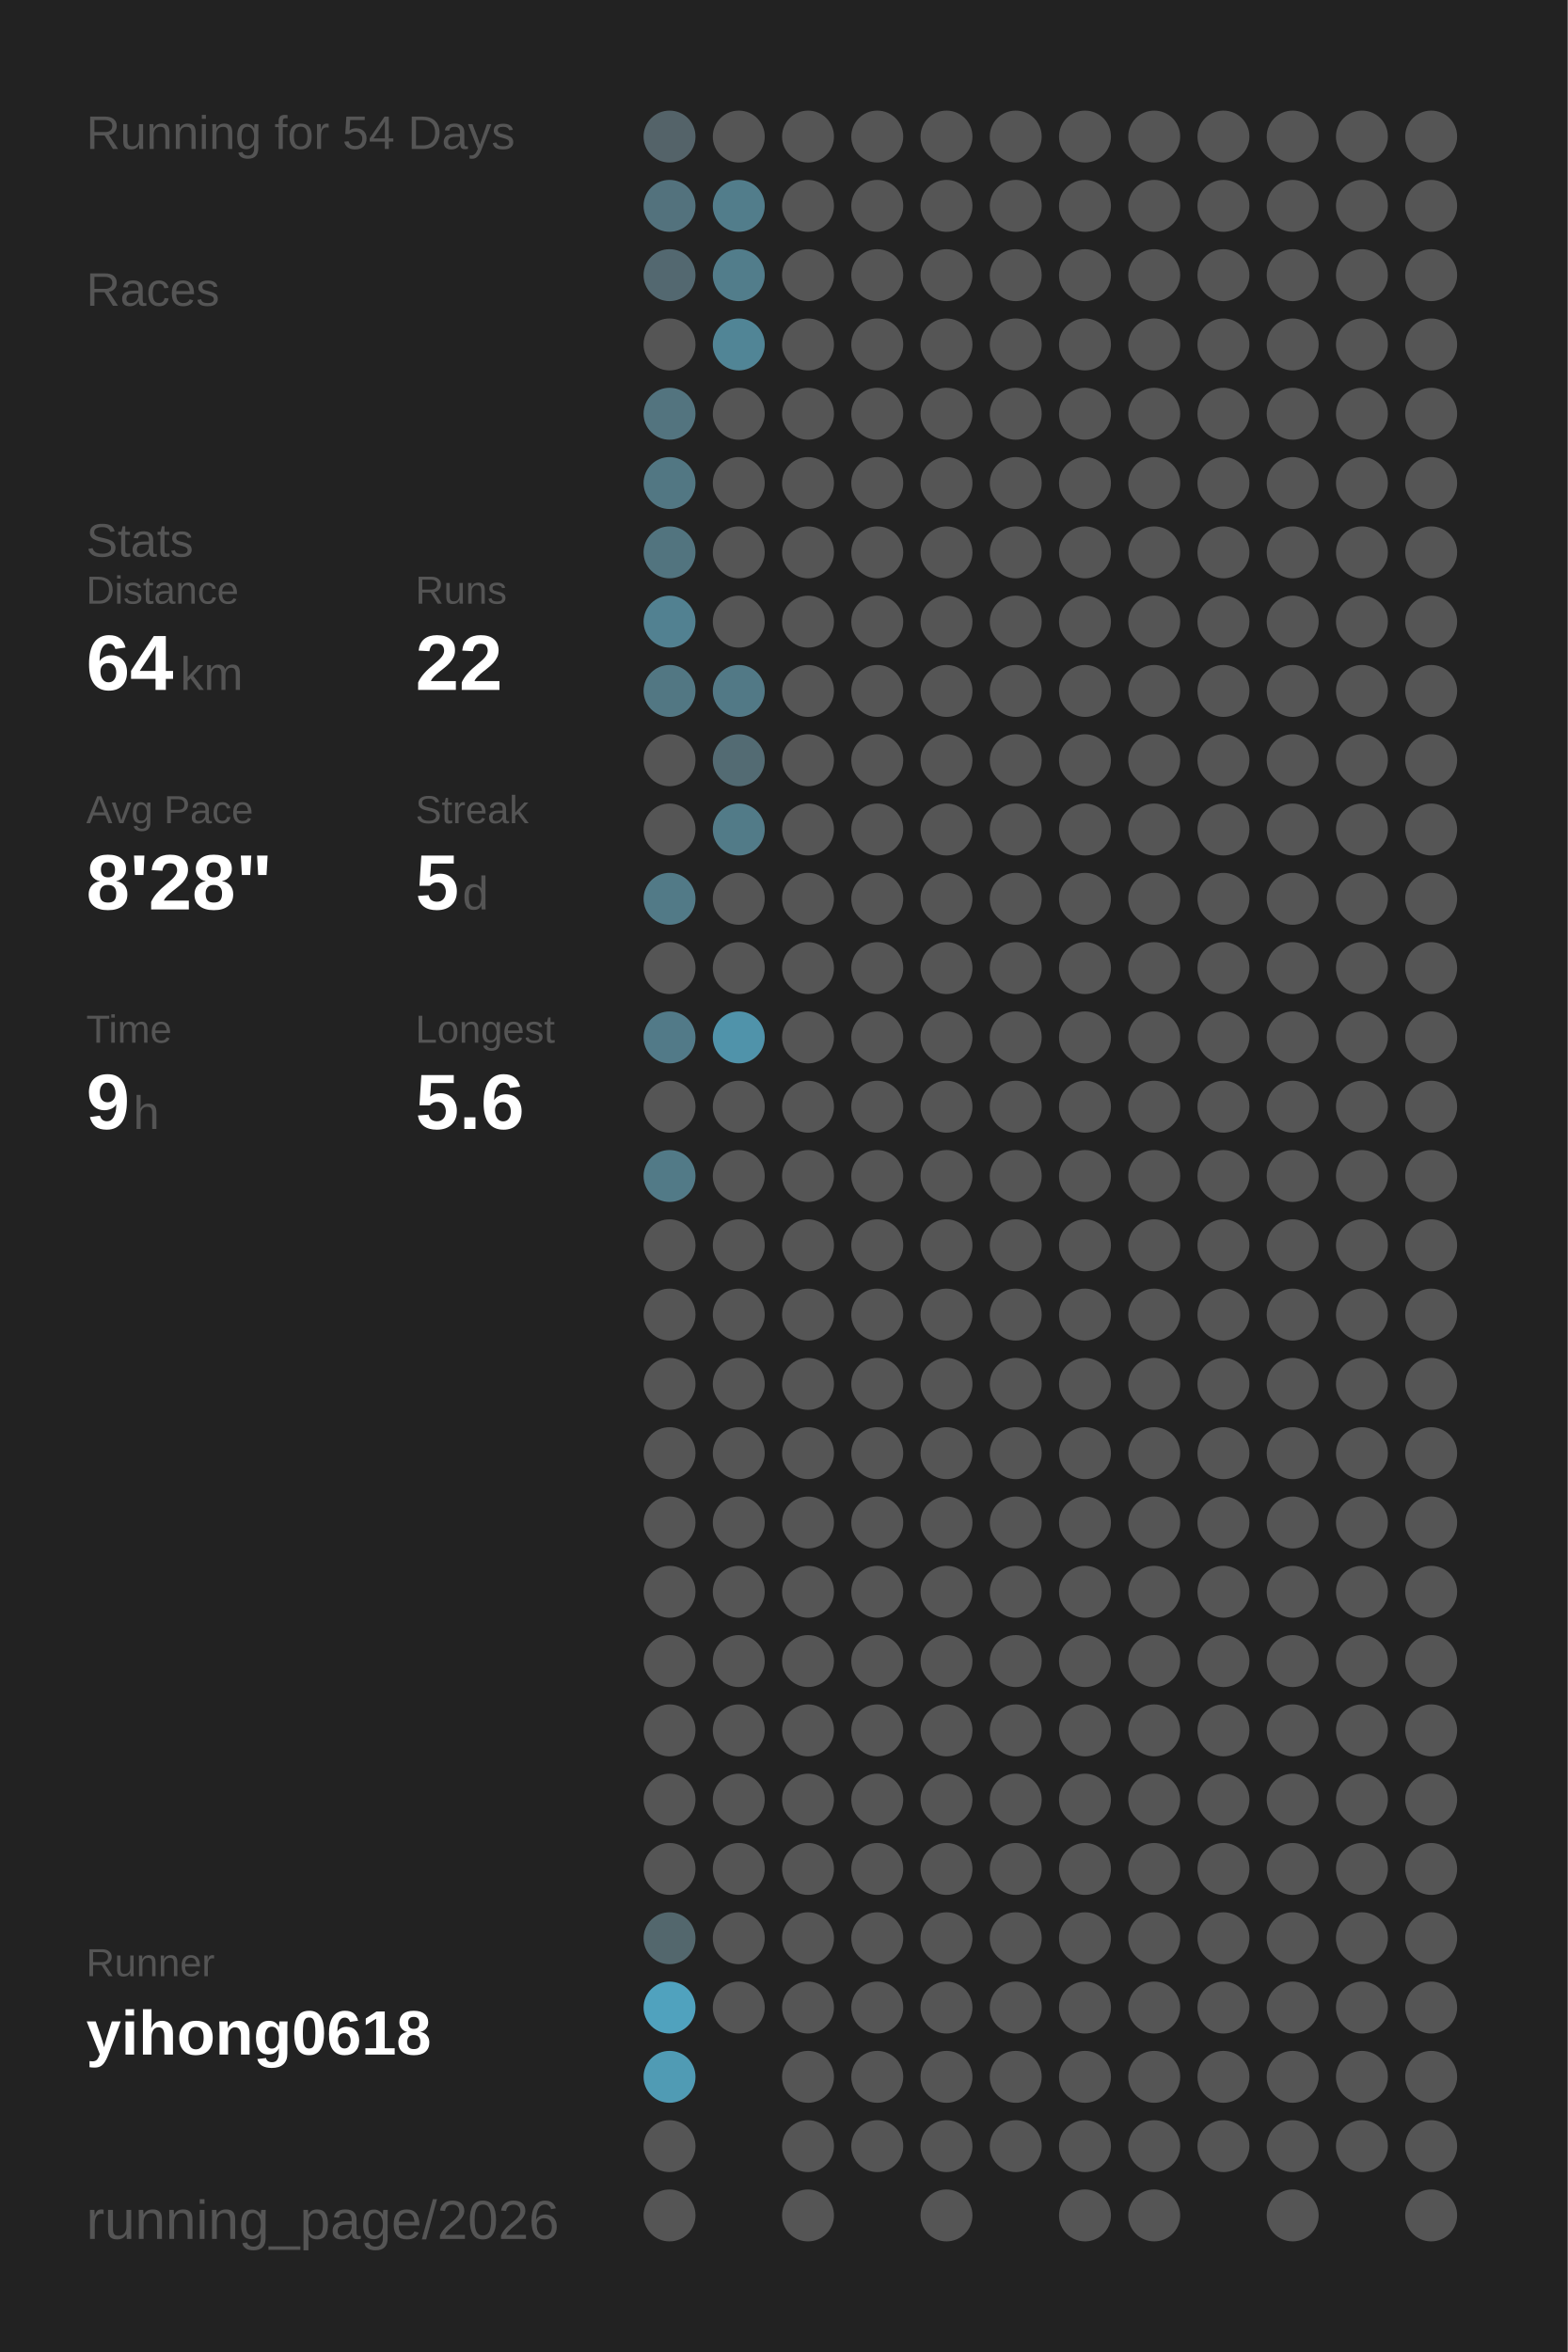
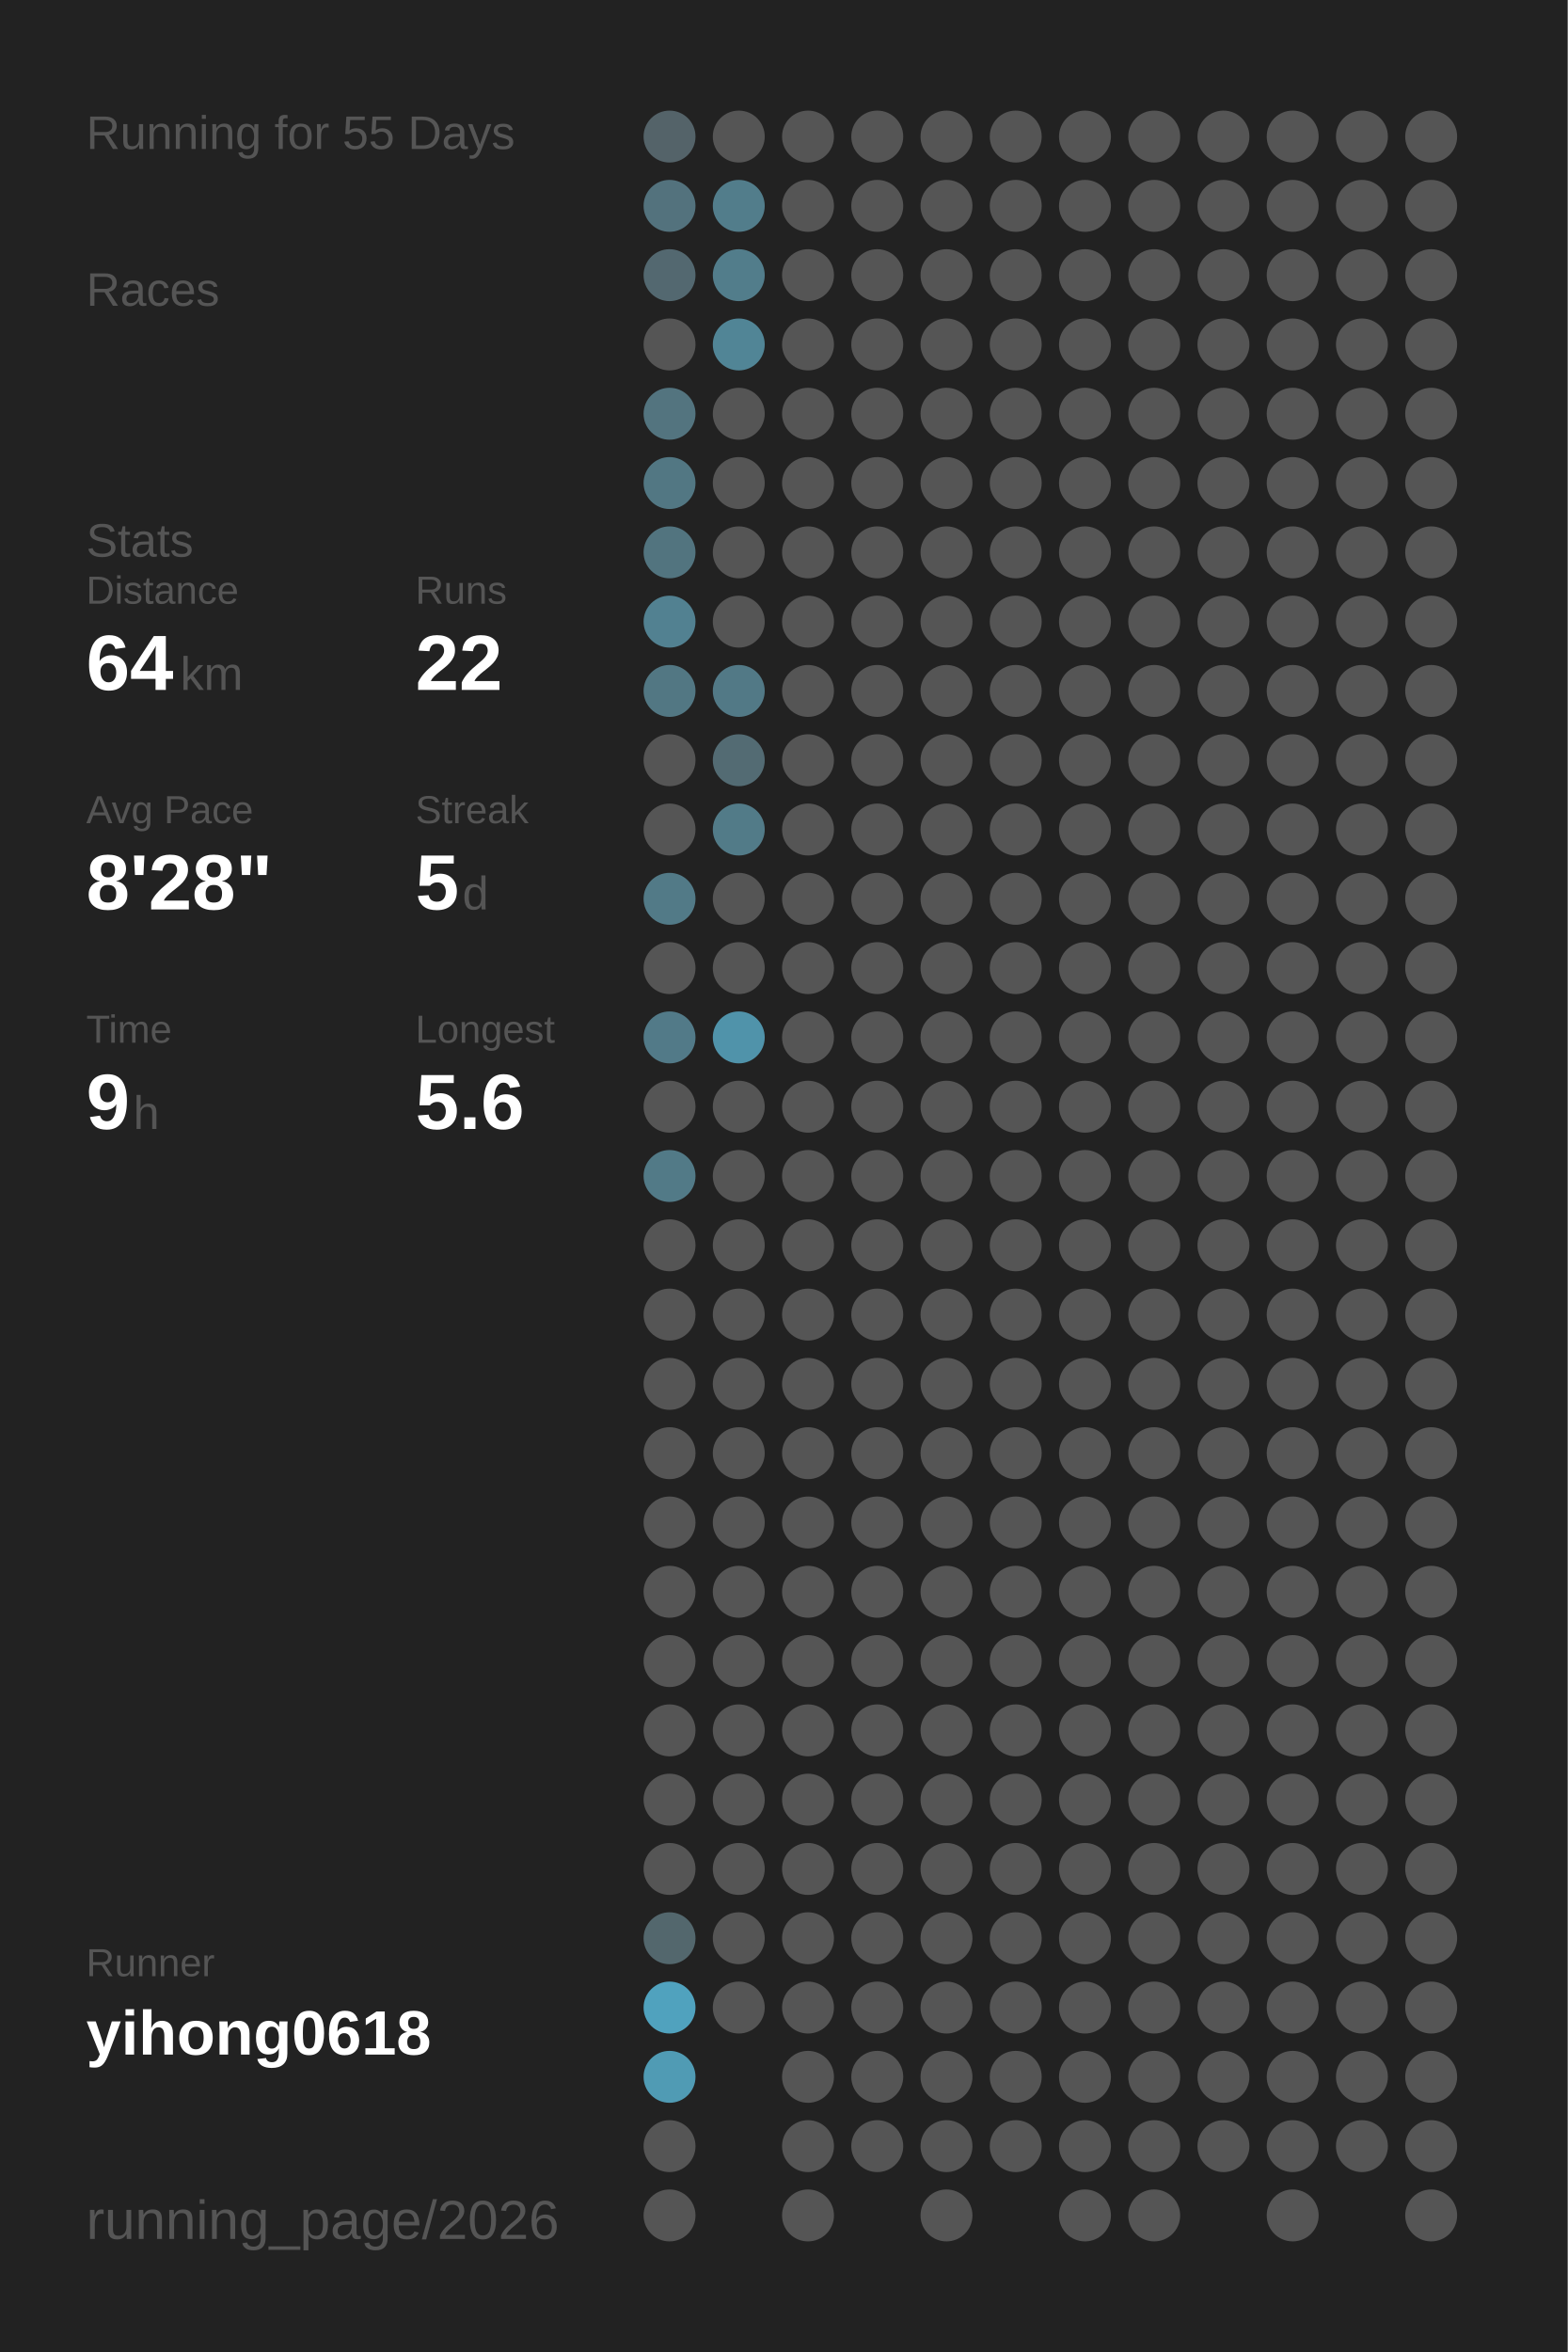
<svg xmlns="http://www.w3.org/2000/svg" baseProfile="full" height="300mm" version="1.1" viewBox="0,0,200,300" width="200mm">
  <defs />
  <rect fill="#222222" height="300" width="200" x="0" y="0" />
-   <text fill="#555555" style="font-size:6px; font-family:Arial;" x="11" y="19">Running for 54 Days</text>
+   <text fill="#555555" style="font-size:6px; font-family:Arial;" x="11" y="19">Running for 55 Days</text>
  <text fill="#555555" style="font-size:6px; font-family:Arial;" x="11" y="39">Races</text>
  <text fill="#555555" style="font-size:6px; font-family:Arial;" x="11" y="71">Stats</text>
  <text fill="#555555" style="font-size:5px; font-family:Arial;" x="11" y="77">Distance</text>
  <text fill="#FFFFFF" style="font-size:10px; font-family:Arial; font-weight:bold;" x="11" y="88">64</text>
  <text fill="#555555" style="font-size:6px; font-family:Arial;" x="23" y="88">km</text>
  <text fill="#555555" style="font-size:5px; font-family:Arial;" x="53" y="77">Runs</text>
  <text fill="#FFFFFF" style="font-size:10px; font-family:Arial; font-weight:bold;" x="53" y="88">22</text>
  <text fill="#555555" style="font-size:5px; font-family:Arial;" x="11" y="105">Avg Pace</text>
  <text fill="#FFFFFF" style="font-size:10px; font-family:Arial; font-weight:bold;" x="11" y="116">8'28"</text>
  <text fill="#555555" style="font-size:5px; font-family:Arial;" x="53" y="105">Streak</text>
  <text fill="#FFFFFF" style="font-size:10px; font-family:Arial; font-weight:bold;" x="53" y="116">5</text>
  <text fill="#555555" style="font-size:6px; font-family:Arial;" x="59" y="116">d</text>
  <text fill="#555555" style="font-size:5px; font-family:Arial;" x="11" y="133">Time</text>
  <text fill="#FFFFFF" style="font-size:10px; font-family:Arial; font-weight:bold;" x="11" y="144">9</text>
  <text fill="#555555" style="font-size:6px; font-family:Arial;" x="17" y="144">h</text>
  <text fill="#555555" style="font-size:5px; font-family:Arial;" x="53" y="133">Longest</text>
  <text fill="#FFFFFF" style="font-size:10px; font-family:Arial; font-weight:bold;" x="53" y="144">5.6</text>
  <text fill="#555555" style="font-size:5px; font-family:Arial;" x="11" y="252.065">Runner</text>
  <text fill="#FFFFFF" style="font-size:8px; font-family:Arial; font-weight:bold;" x="11" y="262.065">yihong0618</text>
  <text fill="#555555" style="font-size:7px; font-family:Arial;" x="11" y="285.581">running_page/2026</text>
  <circle cx="85.417" cy="17.419" fill="#546369" r="3.312" />
  <circle cx="85.417" cy="26.258" fill="#53727d" r="3.312" />
  <circle cx="85.417" cy="35.097" fill="#536870" r="3.312" />
  <circle cx="85.417" cy="43.935" fill="#555555" r="3.312" />
  <circle cx="85.417" cy="52.774" fill="#53747f" r="3.312" />
  <circle cx="85.417" cy="61.613" fill="#527783" r="3.312" />
  <circle cx="85.417" cy="70.452" fill="#52747f" r="3.312" />
  <circle cx="85.417" cy="79.29" fill="#528191" r="3.312" />
  <circle cx="85.417" cy="88.129" fill="#527783" r="3.312" />
  <circle cx="85.417" cy="96.968" fill="#555555" r="3.312" />
  <circle cx="85.417" cy="105.806" fill="#555555" r="3.312" />
  <circle cx="85.417" cy="114.645" fill="#527a87" r="3.312" />
  <circle cx="85.417" cy="123.484" fill="#555555" r="3.312" />
  <circle cx="85.417" cy="132.323" fill="#527a88" r="3.312" />
  <circle cx="85.417" cy="141.161" fill="#555555" r="3.312" />
  <circle cx="85.417" cy="150" fill="#527a87" r="3.312" />
  <circle cx="85.417" cy="158.839" fill="#555555" r="3.312" />
  <circle cx="85.417" cy="167.677" fill="#555555" r="3.312" />
  <circle cx="85.417" cy="176.516" fill="#555555" r="3.312" />
  <circle cx="85.417" cy="185.355" fill="#555555" r="3.312" />
  <circle cx="85.417" cy="194.194" fill="#555555" r="3.312" />
  <circle cx="85.417" cy="203.032" fill="#555555" r="3.312" />
  <circle cx="85.417" cy="211.871" fill="#555555" r="3.312" />
  <circle cx="85.417" cy="220.71" fill="#555555" r="3.312" />
  <circle cx="85.417" cy="229.548" fill="#555555" r="3.312" />
  <circle cx="85.417" cy="238.387" fill="#555555" r="3.312" />
  <circle cx="85.417" cy="247.226" fill="#53676d" r="3.312" />
  <circle cx="85.417" cy="256.065" fill="#50a2be" r="3.312" />
  <circle cx="85.417" cy="264.903" fill="#509bb4" r="3.312" />
  <circle cx="85.417" cy="273.742" fill="#555555" r="3.312" />
  <circle cx="85.417" cy="282.581" fill="#555555" r="3.312" />
  <circle cx="94.25" cy="17.419" fill="#555555" r="3.312" />
  <circle cx="94.25" cy="26.258" fill="#527d8b" r="3.312" />
  <circle cx="94.25" cy="35.097" fill="#527d8b" r="3.312" />
  <circle cx="94.25" cy="43.935" fill="#518596" r="3.312" />
  <circle cx="94.25" cy="52.774" fill="#555555" r="3.312" />
  <circle cx="94.25" cy="61.613" fill="#555555" r="3.312" />
  <circle cx="94.25" cy="70.452" fill="#555555" r="3.312" />
  <circle cx="94.25" cy="79.29" fill="#555555" r="3.312" />
  <circle cx="94.25" cy="88.129" fill="#527986" r="3.312" />
  <circle cx="94.25" cy="96.968" fill="#536b73" r="3.312" />
  <circle cx="94.25" cy="105.806" fill="#527b88" r="3.312" />
  <circle cx="94.25" cy="114.645" fill="#555555" r="3.312" />
  <circle cx="94.25" cy="123.484" fill="#555555" r="3.312" />
  <circle cx="94.25" cy="132.323" fill="#5093aa" r="3.312" />
  <circle cx="94.25" cy="141.161" fill="#555555" r="3.312" />
  <circle cx="94.25" cy="150" fill="#555555" r="3.312" />
  <circle cx="94.25" cy="158.839" fill="#555555" r="3.312" />
  <circle cx="94.25" cy="167.677" fill="#555555" r="3.312" />
  <circle cx="94.25" cy="176.516" fill="#555555" r="3.312" />
  <circle cx="94.25" cy="185.355" fill="#555555" r="3.312" />
  <circle cx="94.25" cy="194.194" fill="#555555" r="3.312" />
  <circle cx="94.25" cy="203.032" fill="#555555" r="3.312" />
  <circle cx="94.25" cy="211.871" fill="#555555" r="3.312" />
  <circle cx="94.25" cy="220.71" fill="#555555" r="3.312" />
  <circle cx="94.25" cy="229.548" fill="#555555" r="3.312" />
  <circle cx="94.25" cy="238.387" fill="#555555" r="3.312" />
  <circle cx="94.25" cy="247.226" fill="#555555" r="3.312" />
  <circle cx="94.25" cy="256.065" fill="#555555" r="3.312" />
  <circle cx="103.083" cy="17.419" fill="#555555" r="3.312" />
  <circle cx="103.083" cy="26.258" fill="#555555" r="3.312" />
  <circle cx="103.083" cy="35.097" fill="#555555" r="3.312" />
  <circle cx="103.083" cy="43.935" fill="#555555" r="3.312" />
  <circle cx="103.083" cy="52.774" fill="#555555" r="3.312" />
  <circle cx="103.083" cy="61.613" fill="#555555" r="3.312" />
  <circle cx="103.083" cy="70.452" fill="#555555" r="3.312" />
  <circle cx="103.083" cy="79.29" fill="#555555" r="3.312" />
  <circle cx="103.083" cy="88.129" fill="#555555" r="3.312" />
  <circle cx="103.083" cy="96.968" fill="#555555" r="3.312" />
  <circle cx="103.083" cy="105.806" fill="#555555" r="3.312" />
  <circle cx="103.083" cy="114.645" fill="#555555" r="3.312" />
  <circle cx="103.083" cy="123.484" fill="#555555" r="3.312" />
  <circle cx="103.083" cy="132.323" fill="#555555" r="3.312" />
  <circle cx="103.083" cy="141.161" fill="#555555" r="3.312" />
  <circle cx="103.083" cy="150" fill="#555555" r="3.312" />
  <circle cx="103.083" cy="158.839" fill="#555555" r="3.312" />
  <circle cx="103.083" cy="167.677" fill="#555555" r="3.312" />
  <circle cx="103.083" cy="176.516" fill="#555555" r="3.312" />
  <circle cx="103.083" cy="185.355" fill="#555555" r="3.312" />
  <circle cx="103.083" cy="194.194" fill="#555555" r="3.312" />
  <circle cx="103.083" cy="203.032" fill="#555555" r="3.312" />
  <circle cx="103.083" cy="211.871" fill="#555555" r="3.312" />
  <circle cx="103.083" cy="220.71" fill="#555555" r="3.312" />
  <circle cx="103.083" cy="229.548" fill="#555555" r="3.312" />
  <circle cx="103.083" cy="238.387" fill="#555555" r="3.312" />
  <circle cx="103.083" cy="247.226" fill="#555555" r="3.312" />
  <circle cx="103.083" cy="256.065" fill="#555555" r="3.312" />
  <circle cx="103.083" cy="264.903" fill="#555555" r="3.312" />
  <circle cx="103.083" cy="273.742" fill="#555555" r="3.312" />
  <circle cx="103.083" cy="282.581" fill="#555555" r="3.312" />
  <circle cx="111.917" cy="17.419" fill="#555555" r="3.312" />
  <circle cx="111.917" cy="26.258" fill="#555555" r="3.312" />
  <circle cx="111.917" cy="35.097" fill="#555555" r="3.312" />
  <circle cx="111.917" cy="43.935" fill="#555555" r="3.312" />
  <circle cx="111.917" cy="52.774" fill="#555555" r="3.312" />
  <circle cx="111.917" cy="61.613" fill="#555555" r="3.312" />
  <circle cx="111.917" cy="70.452" fill="#555555" r="3.312" />
  <circle cx="111.917" cy="79.29" fill="#555555" r="3.312" />
  <circle cx="111.917" cy="88.129" fill="#555555" r="3.312" />
  <circle cx="111.917" cy="96.968" fill="#555555" r="3.312" />
  <circle cx="111.917" cy="105.806" fill="#555555" r="3.312" />
  <circle cx="111.917" cy="114.645" fill="#555555" r="3.312" />
  <circle cx="111.917" cy="123.484" fill="#555555" r="3.312" />
  <circle cx="111.917" cy="132.323" fill="#555555" r="3.312" />
  <circle cx="111.917" cy="141.161" fill="#555555" r="3.312" />
  <circle cx="111.917" cy="150" fill="#555555" r="3.312" />
  <circle cx="111.917" cy="158.839" fill="#555555" r="3.312" />
  <circle cx="111.917" cy="167.677" fill="#555555" r="3.312" />
  <circle cx="111.917" cy="176.516" fill="#555555" r="3.312" />
  <circle cx="111.917" cy="185.355" fill="#555555" r="3.312" />
  <circle cx="111.917" cy="194.194" fill="#555555" r="3.312" />
  <circle cx="111.917" cy="203.032" fill="#555555" r="3.312" />
  <circle cx="111.917" cy="211.871" fill="#555555" r="3.312" />
  <circle cx="111.917" cy="220.71" fill="#555555" r="3.312" />
  <circle cx="111.917" cy="229.548" fill="#555555" r="3.312" />
  <circle cx="111.917" cy="238.387" fill="#555555" r="3.312" />
  <circle cx="111.917" cy="247.226" fill="#555555" r="3.312" />
  <circle cx="111.917" cy="256.065" fill="#555555" r="3.312" />
  <circle cx="111.917" cy="264.903" fill="#555555" r="3.312" />
  <circle cx="111.917" cy="273.742" fill="#555555" r="3.312" />
  <circle cx="120.75" cy="17.419" fill="#555555" r="3.312" />
  <circle cx="120.75" cy="26.258" fill="#555555" r="3.312" />
  <circle cx="120.75" cy="35.097" fill="#555555" r="3.312" />
  <circle cx="120.75" cy="43.935" fill="#555555" r="3.312" />
  <circle cx="120.75" cy="52.774" fill="#555555" r="3.312" />
  <circle cx="120.75" cy="61.613" fill="#555555" r="3.312" />
  <circle cx="120.75" cy="70.452" fill="#555555" r="3.312" />
  <circle cx="120.75" cy="79.29" fill="#555555" r="3.312" />
  <circle cx="120.75" cy="88.129" fill="#555555" r="3.312" />
  <circle cx="120.75" cy="96.968" fill="#555555" r="3.312" />
  <circle cx="120.75" cy="105.806" fill="#555555" r="3.312" />
  <circle cx="120.75" cy="114.645" fill="#555555" r="3.312" />
  <circle cx="120.75" cy="123.484" fill="#555555" r="3.312" />
  <circle cx="120.75" cy="132.323" fill="#555555" r="3.312" />
  <circle cx="120.75" cy="141.161" fill="#555555" r="3.312" />
  <circle cx="120.75" cy="150" fill="#555555" r="3.312" />
  <circle cx="120.75" cy="158.839" fill="#555555" r="3.312" />
  <circle cx="120.75" cy="167.677" fill="#555555" r="3.312" />
  <circle cx="120.75" cy="176.516" fill="#555555" r="3.312" />
  <circle cx="120.75" cy="185.355" fill="#555555" r="3.312" />
  <circle cx="120.75" cy="194.194" fill="#555555" r="3.312" />
  <circle cx="120.75" cy="203.032" fill="#555555" r="3.312" />
  <circle cx="120.75" cy="211.871" fill="#555555" r="3.312" />
  <circle cx="120.75" cy="220.71" fill="#555555" r="3.312" />
  <circle cx="120.75" cy="229.548" fill="#555555" r="3.312" />
  <circle cx="120.75" cy="238.387" fill="#555555" r="3.312" />
  <circle cx="120.75" cy="247.226" fill="#555555" r="3.312" />
  <circle cx="120.75" cy="256.065" fill="#555555" r="3.312" />
  <circle cx="120.75" cy="264.903" fill="#555555" r="3.312" />
  <circle cx="120.75" cy="273.742" fill="#555555" r="3.312" />
  <circle cx="120.75" cy="282.581" fill="#555555" r="3.312" />
  <circle cx="129.583" cy="17.419" fill="#555555" r="3.312" />
  <circle cx="129.583" cy="26.258" fill="#555555" r="3.312" />
  <circle cx="129.583" cy="35.097" fill="#555555" r="3.312" />
  <circle cx="129.583" cy="43.935" fill="#555555" r="3.312" />
  <circle cx="129.583" cy="52.774" fill="#555555" r="3.312" />
  <circle cx="129.583" cy="61.613" fill="#555555" r="3.312" />
  <circle cx="129.583" cy="70.452" fill="#555555" r="3.312" />
  <circle cx="129.583" cy="79.29" fill="#555555" r="3.312" />
  <circle cx="129.583" cy="88.129" fill="#555555" r="3.312" />
  <circle cx="129.583" cy="96.968" fill="#555555" r="3.312" />
  <circle cx="129.583" cy="105.806" fill="#555555" r="3.312" />
  <circle cx="129.583" cy="114.645" fill="#555555" r="3.312" />
  <circle cx="129.583" cy="123.484" fill="#555555" r="3.312" />
  <circle cx="129.583" cy="132.323" fill="#555555" r="3.312" />
  <circle cx="129.583" cy="141.161" fill="#555555" r="3.312" />
  <circle cx="129.583" cy="150" fill="#555555" r="3.312" />
  <circle cx="129.583" cy="158.839" fill="#555555" r="3.312" />
  <circle cx="129.583" cy="167.677" fill="#555555" r="3.312" />
  <circle cx="129.583" cy="176.516" fill="#555555" r="3.312" />
  <circle cx="129.583" cy="185.355" fill="#555555" r="3.312" />
  <circle cx="129.583" cy="194.194" fill="#555555" r="3.312" />
  <circle cx="129.583" cy="203.032" fill="#555555" r="3.312" />
  <circle cx="129.583" cy="211.871" fill="#555555" r="3.312" />
  <circle cx="129.583" cy="220.71" fill="#555555" r="3.312" />
  <circle cx="129.583" cy="229.548" fill="#555555" r="3.312" />
  <circle cx="129.583" cy="238.387" fill="#555555" r="3.312" />
  <circle cx="129.583" cy="247.226" fill="#555555" r="3.312" />
  <circle cx="129.583" cy="256.065" fill="#555555" r="3.312" />
  <circle cx="129.583" cy="264.903" fill="#555555" r="3.312" />
  <circle cx="129.583" cy="273.742" fill="#555555" r="3.312" />
  <circle cx="138.417" cy="17.419" fill="#555555" r="3.312" />
  <circle cx="138.417" cy="26.258" fill="#555555" r="3.312" />
  <circle cx="138.417" cy="35.097" fill="#555555" r="3.312" />
  <circle cx="138.417" cy="43.935" fill="#555555" r="3.312" />
  <circle cx="138.417" cy="52.774" fill="#555555" r="3.312" />
  <circle cx="138.417" cy="61.613" fill="#555555" r="3.312" />
  <circle cx="138.417" cy="70.452" fill="#555555" r="3.312" />
  <circle cx="138.417" cy="79.29" fill="#555555" r="3.312" />
  <circle cx="138.417" cy="88.129" fill="#555555" r="3.312" />
  <circle cx="138.417" cy="96.968" fill="#555555" r="3.312" />
  <circle cx="138.417" cy="105.806" fill="#555555" r="3.312" />
  <circle cx="138.417" cy="114.645" fill="#555555" r="3.312" />
  <circle cx="138.417" cy="123.484" fill="#555555" r="3.312" />
  <circle cx="138.417" cy="132.323" fill="#555555" r="3.312" />
  <circle cx="138.417" cy="141.161" fill="#555555" r="3.312" />
  <circle cx="138.417" cy="150" fill="#555555" r="3.312" />
  <circle cx="138.417" cy="158.839" fill="#555555" r="3.312" />
  <circle cx="138.417" cy="167.677" fill="#555555" r="3.312" />
  <circle cx="138.417" cy="176.516" fill="#555555" r="3.312" />
  <circle cx="138.417" cy="185.355" fill="#555555" r="3.312" />
  <circle cx="138.417" cy="194.194" fill="#555555" r="3.312" />
  <circle cx="138.417" cy="203.032" fill="#555555" r="3.312" />
  <circle cx="138.417" cy="211.871" fill="#555555" r="3.312" />
  <circle cx="138.417" cy="220.71" fill="#555555" r="3.312" />
  <circle cx="138.417" cy="229.548" fill="#555555" r="3.312" />
  <circle cx="138.417" cy="238.387" fill="#555555" r="3.312" />
  <circle cx="138.417" cy="247.226" fill="#555555" r="3.312" />
  <circle cx="138.417" cy="256.065" fill="#555555" r="3.312" />
  <circle cx="138.417" cy="264.903" fill="#555555" r="3.312" />
  <circle cx="138.417" cy="273.742" fill="#555555" r="3.312" />
  <circle cx="138.417" cy="282.581" fill="#555555" r="3.312" />
  <circle cx="147.25" cy="17.419" fill="#555555" r="3.312" />
  <circle cx="147.25" cy="26.258" fill="#555555" r="3.312" />
  <circle cx="147.25" cy="35.097" fill="#555555" r="3.312" />
  <circle cx="147.25" cy="43.935" fill="#555555" r="3.312" />
  <circle cx="147.25" cy="52.774" fill="#555555" r="3.312" />
  <circle cx="147.25" cy="61.613" fill="#555555" r="3.312" />
  <circle cx="147.25" cy="70.452" fill="#555555" r="3.312" />
  <circle cx="147.25" cy="79.29" fill="#555555" r="3.312" />
  <circle cx="147.25" cy="88.129" fill="#555555" r="3.312" />
  <circle cx="147.25" cy="96.968" fill="#555555" r="3.312" />
  <circle cx="147.25" cy="105.806" fill="#555555" r="3.312" />
  <circle cx="147.25" cy="114.645" fill="#555555" r="3.312" />
  <circle cx="147.25" cy="123.484" fill="#555555" r="3.312" />
  <circle cx="147.25" cy="132.323" fill="#555555" r="3.312" />
  <circle cx="147.25" cy="141.161" fill="#555555" r="3.312" />
  <circle cx="147.25" cy="150" fill="#555555" r="3.312" />
  <circle cx="147.25" cy="158.839" fill="#555555" r="3.312" />
  <circle cx="147.25" cy="167.677" fill="#555555" r="3.312" />
  <circle cx="147.25" cy="176.516" fill="#555555" r="3.312" />
  <circle cx="147.25" cy="185.355" fill="#555555" r="3.312" />
  <circle cx="147.25" cy="194.194" fill="#555555" r="3.312" />
  <circle cx="147.25" cy="203.032" fill="#555555" r="3.312" />
  <circle cx="147.25" cy="211.871" fill="#555555" r="3.312" />
  <circle cx="147.25" cy="220.71" fill="#555555" r="3.312" />
  <circle cx="147.25" cy="229.548" fill="#555555" r="3.312" />
  <circle cx="147.25" cy="238.387" fill="#555555" r="3.312" />
  <circle cx="147.25" cy="247.226" fill="#555555" r="3.312" />
  <circle cx="147.25" cy="256.065" fill="#555555" r="3.312" />
  <circle cx="147.25" cy="264.903" fill="#555555" r="3.312" />
  <circle cx="147.25" cy="273.742" fill="#555555" r="3.312" />
  <circle cx="147.25" cy="282.581" fill="#555555" r="3.312" />
  <circle cx="156.083" cy="17.419" fill="#555555" r="3.312" />
  <circle cx="156.083" cy="26.258" fill="#555555" r="3.312" />
  <circle cx="156.083" cy="35.097" fill="#555555" r="3.312" />
  <circle cx="156.083" cy="43.935" fill="#555555" r="3.312" />
  <circle cx="156.083" cy="52.774" fill="#555555" r="3.312" />
  <circle cx="156.083" cy="61.613" fill="#555555" r="3.312" />
  <circle cx="156.083" cy="70.452" fill="#555555" r="3.312" />
  <circle cx="156.083" cy="79.29" fill="#555555" r="3.312" />
  <circle cx="156.083" cy="88.129" fill="#555555" r="3.312" />
  <circle cx="156.083" cy="96.968" fill="#555555" r="3.312" />
  <circle cx="156.083" cy="105.806" fill="#555555" r="3.312" />
  <circle cx="156.083" cy="114.645" fill="#555555" r="3.312" />
  <circle cx="156.083" cy="123.484" fill="#555555" r="3.312" />
  <circle cx="156.083" cy="132.323" fill="#555555" r="3.312" />
  <circle cx="156.083" cy="141.161" fill="#555555" r="3.312" />
  <circle cx="156.083" cy="150" fill="#555555" r="3.312" />
  <circle cx="156.083" cy="158.839" fill="#555555" r="3.312" />
  <circle cx="156.083" cy="167.677" fill="#555555" r="3.312" />
  <circle cx="156.083" cy="176.516" fill="#555555" r="3.312" />
  <circle cx="156.083" cy="185.355" fill="#555555" r="3.312" />
  <circle cx="156.083" cy="194.194" fill="#555555" r="3.312" />
  <circle cx="156.083" cy="203.032" fill="#555555" r="3.312" />
  <circle cx="156.083" cy="211.871" fill="#555555" r="3.312" />
  <circle cx="156.083" cy="220.71" fill="#555555" r="3.312" />
  <circle cx="156.083" cy="229.548" fill="#555555" r="3.312" />
  <circle cx="156.083" cy="238.387" fill="#555555" r="3.312" />
  <circle cx="156.083" cy="247.226" fill="#555555" r="3.312" />
  <circle cx="156.083" cy="256.065" fill="#555555" r="3.312" />
  <circle cx="156.083" cy="264.903" fill="#555555" r="3.312" />
  <circle cx="156.083" cy="273.742" fill="#555555" r="3.312" />
  <circle cx="164.917" cy="17.419" fill="#555555" r="3.312" />
  <circle cx="164.917" cy="26.258" fill="#555555" r="3.312" />
  <circle cx="164.917" cy="35.097" fill="#555555" r="3.312" />
  <circle cx="164.917" cy="43.935" fill="#555555" r="3.312" />
  <circle cx="164.917" cy="52.774" fill="#555555" r="3.312" />
  <circle cx="164.917" cy="61.613" fill="#555555" r="3.312" />
  <circle cx="164.917" cy="70.452" fill="#555555" r="3.312" />
  <circle cx="164.917" cy="79.29" fill="#555555" r="3.312" />
  <circle cx="164.917" cy="88.129" fill="#555555" r="3.312" />
  <circle cx="164.917" cy="96.968" fill="#555555" r="3.312" />
  <circle cx="164.917" cy="105.806" fill="#555555" r="3.312" />
  <circle cx="164.917" cy="114.645" fill="#555555" r="3.312" />
  <circle cx="164.917" cy="123.484" fill="#555555" r="3.312" />
  <circle cx="164.917" cy="132.323" fill="#555555" r="3.312" />
  <circle cx="164.917" cy="141.161" fill="#555555" r="3.312" />
  <circle cx="164.917" cy="150" fill="#555555" r="3.312" />
  <circle cx="164.917" cy="158.839" fill="#555555" r="3.312" />
  <circle cx="164.917" cy="167.677" fill="#555555" r="3.312" />
  <circle cx="164.917" cy="176.516" fill="#555555" r="3.312" />
  <circle cx="164.917" cy="185.355" fill="#555555" r="3.312" />
  <circle cx="164.917" cy="194.194" fill="#555555" r="3.312" />
  <circle cx="164.917" cy="203.032" fill="#555555" r="3.312" />
  <circle cx="164.917" cy="211.871" fill="#555555" r="3.312" />
  <circle cx="164.917" cy="220.71" fill="#555555" r="3.312" />
  <circle cx="164.917" cy="229.548" fill="#555555" r="3.312" />
  <circle cx="164.917" cy="238.387" fill="#555555" r="3.312" />
  <circle cx="164.917" cy="247.226" fill="#555555" r="3.312" />
  <circle cx="164.917" cy="256.065" fill="#555555" r="3.312" />
  <circle cx="164.917" cy="264.903" fill="#555555" r="3.312" />
  <circle cx="164.917" cy="273.742" fill="#555555" r="3.312" />
  <circle cx="164.917" cy="282.581" fill="#555555" r="3.312" />
  <circle cx="173.75" cy="17.419" fill="#555555" r="3.312" />
  <circle cx="173.75" cy="26.258" fill="#555555" r="3.312" />
  <circle cx="173.75" cy="35.097" fill="#555555" r="3.312" />
  <circle cx="173.75" cy="43.935" fill="#555555" r="3.312" />
  <circle cx="173.75" cy="52.774" fill="#555555" r="3.312" />
  <circle cx="173.75" cy="61.613" fill="#555555" r="3.312" />
  <circle cx="173.75" cy="70.452" fill="#555555" r="3.312" />
  <circle cx="173.75" cy="79.29" fill="#555555" r="3.312" />
  <circle cx="173.75" cy="88.129" fill="#555555" r="3.312" />
  <circle cx="173.75" cy="96.968" fill="#555555" r="3.312" />
  <circle cx="173.75" cy="105.806" fill="#555555" r="3.312" />
  <circle cx="173.75" cy="114.645" fill="#555555" r="3.312" />
  <circle cx="173.75" cy="123.484" fill="#555555" r="3.312" />
  <circle cx="173.75" cy="132.323" fill="#555555" r="3.312" />
  <circle cx="173.75" cy="141.161" fill="#555555" r="3.312" />
  <circle cx="173.75" cy="150" fill="#555555" r="3.312" />
  <circle cx="173.75" cy="158.839" fill="#555555" r="3.312" />
  <circle cx="173.75" cy="167.677" fill="#555555" r="3.312" />
  <circle cx="173.75" cy="176.516" fill="#555555" r="3.312" />
  <circle cx="173.75" cy="185.355" fill="#555555" r="3.312" />
  <circle cx="173.75" cy="194.194" fill="#555555" r="3.312" />
  <circle cx="173.75" cy="203.032" fill="#555555" r="3.312" />
  <circle cx="173.75" cy="211.871" fill="#555555" r="3.312" />
  <circle cx="173.75" cy="220.71" fill="#555555" r="3.312" />
  <circle cx="173.75" cy="229.548" fill="#555555" r="3.312" />
  <circle cx="173.75" cy="238.387" fill="#555555" r="3.312" />
  <circle cx="173.75" cy="247.226" fill="#555555" r="3.312" />
  <circle cx="173.75" cy="256.065" fill="#555555" r="3.312" />
  <circle cx="173.75" cy="264.903" fill="#555555" r="3.312" />
  <circle cx="173.75" cy="273.742" fill="#555555" r="3.312" />
  <circle cx="182.583" cy="17.419" fill="#555555" r="3.312" />
  <circle cx="182.583" cy="26.258" fill="#555555" r="3.312" />
  <circle cx="182.583" cy="35.097" fill="#555555" r="3.312" />
  <circle cx="182.583" cy="43.935" fill="#555555" r="3.312" />
  <circle cx="182.583" cy="52.774" fill="#555555" r="3.312" />
  <circle cx="182.583" cy="61.613" fill="#555555" r="3.312" />
  <circle cx="182.583" cy="70.452" fill="#555555" r="3.312" />
  <circle cx="182.583" cy="79.29" fill="#555555" r="3.312" />
  <circle cx="182.583" cy="88.129" fill="#555555" r="3.312" />
  <circle cx="182.583" cy="96.968" fill="#555555" r="3.312" />
  <circle cx="182.583" cy="105.806" fill="#555555" r="3.312" />
  <circle cx="182.583" cy="114.645" fill="#555555" r="3.312" />
  <circle cx="182.583" cy="123.484" fill="#555555" r="3.312" />
  <circle cx="182.583" cy="132.323" fill="#555555" r="3.312" />
  <circle cx="182.583" cy="141.161" fill="#555555" r="3.312" />
  <circle cx="182.583" cy="150" fill="#555555" r="3.312" />
  <circle cx="182.583" cy="158.839" fill="#555555" r="3.312" />
  <circle cx="182.583" cy="167.677" fill="#555555" r="3.312" />
  <circle cx="182.583" cy="176.516" fill="#555555" r="3.312" />
  <circle cx="182.583" cy="185.355" fill="#555555" r="3.312" />
  <circle cx="182.583" cy="194.194" fill="#555555" r="3.312" />
  <circle cx="182.583" cy="203.032" fill="#555555" r="3.312" />
  <circle cx="182.583" cy="211.871" fill="#555555" r="3.312" />
  <circle cx="182.583" cy="220.71" fill="#555555" r="3.312" />
  <circle cx="182.583" cy="229.548" fill="#555555" r="3.312" />
  <circle cx="182.583" cy="238.387" fill="#555555" r="3.312" />
  <circle cx="182.583" cy="247.226" fill="#555555" r="3.312" />
  <circle cx="182.583" cy="256.065" fill="#555555" r="3.312" />
  <circle cx="182.583" cy="264.903" fill="#555555" r="3.312" />
  <circle cx="182.583" cy="273.742" fill="#555555" r="3.312" />
  <circle cx="182.583" cy="282.581" fill="#555555" r="3.312" />
</svg>
